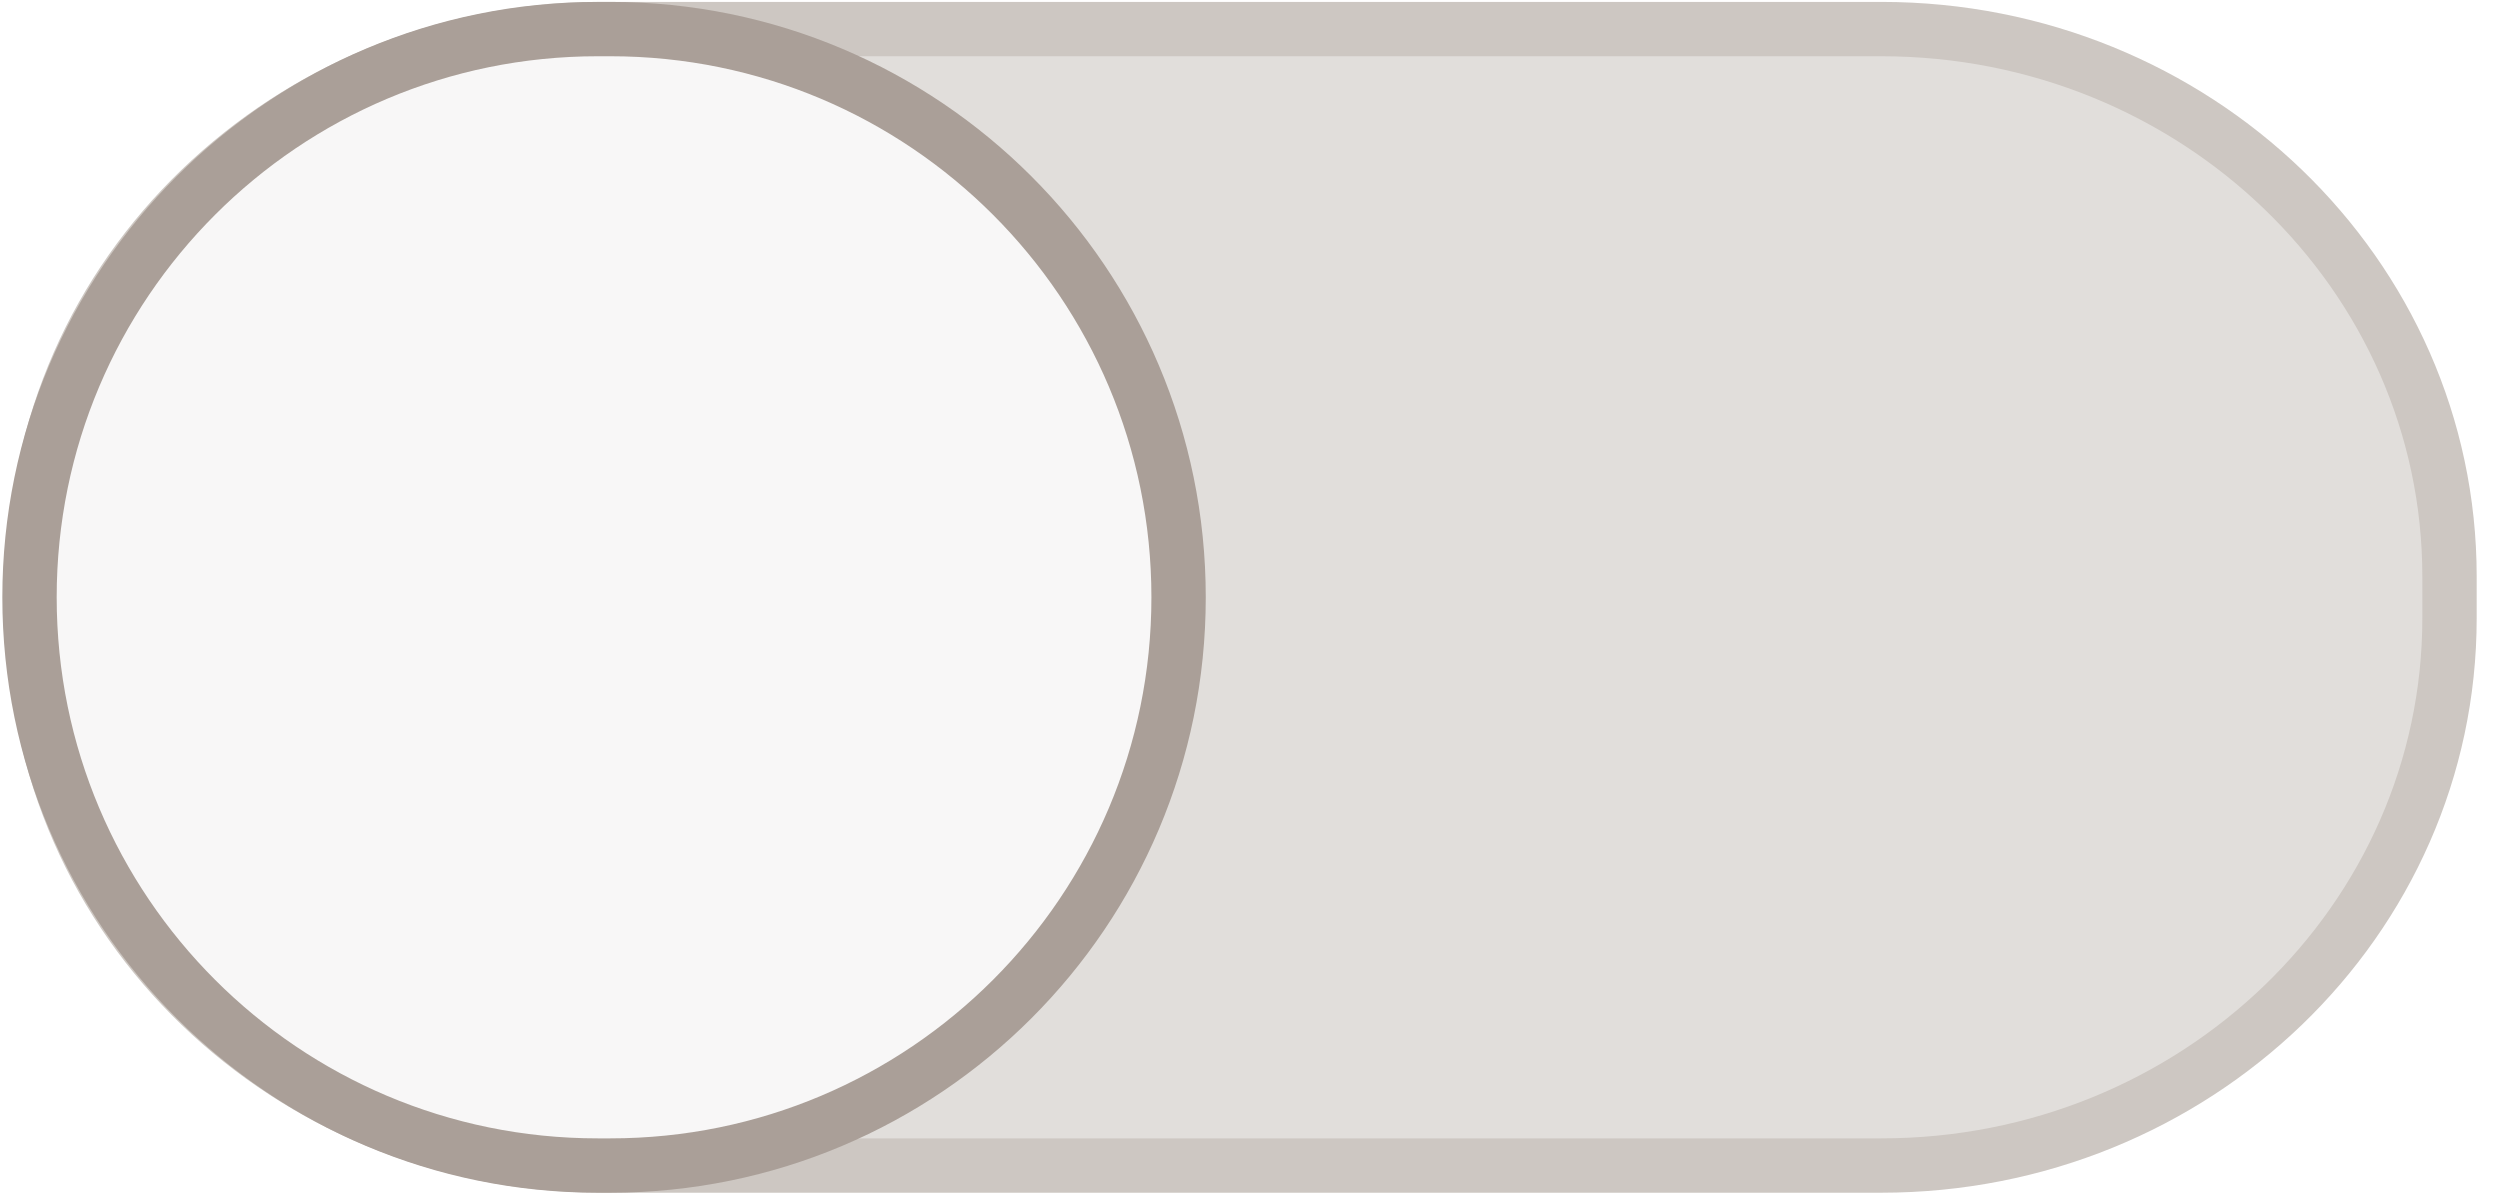
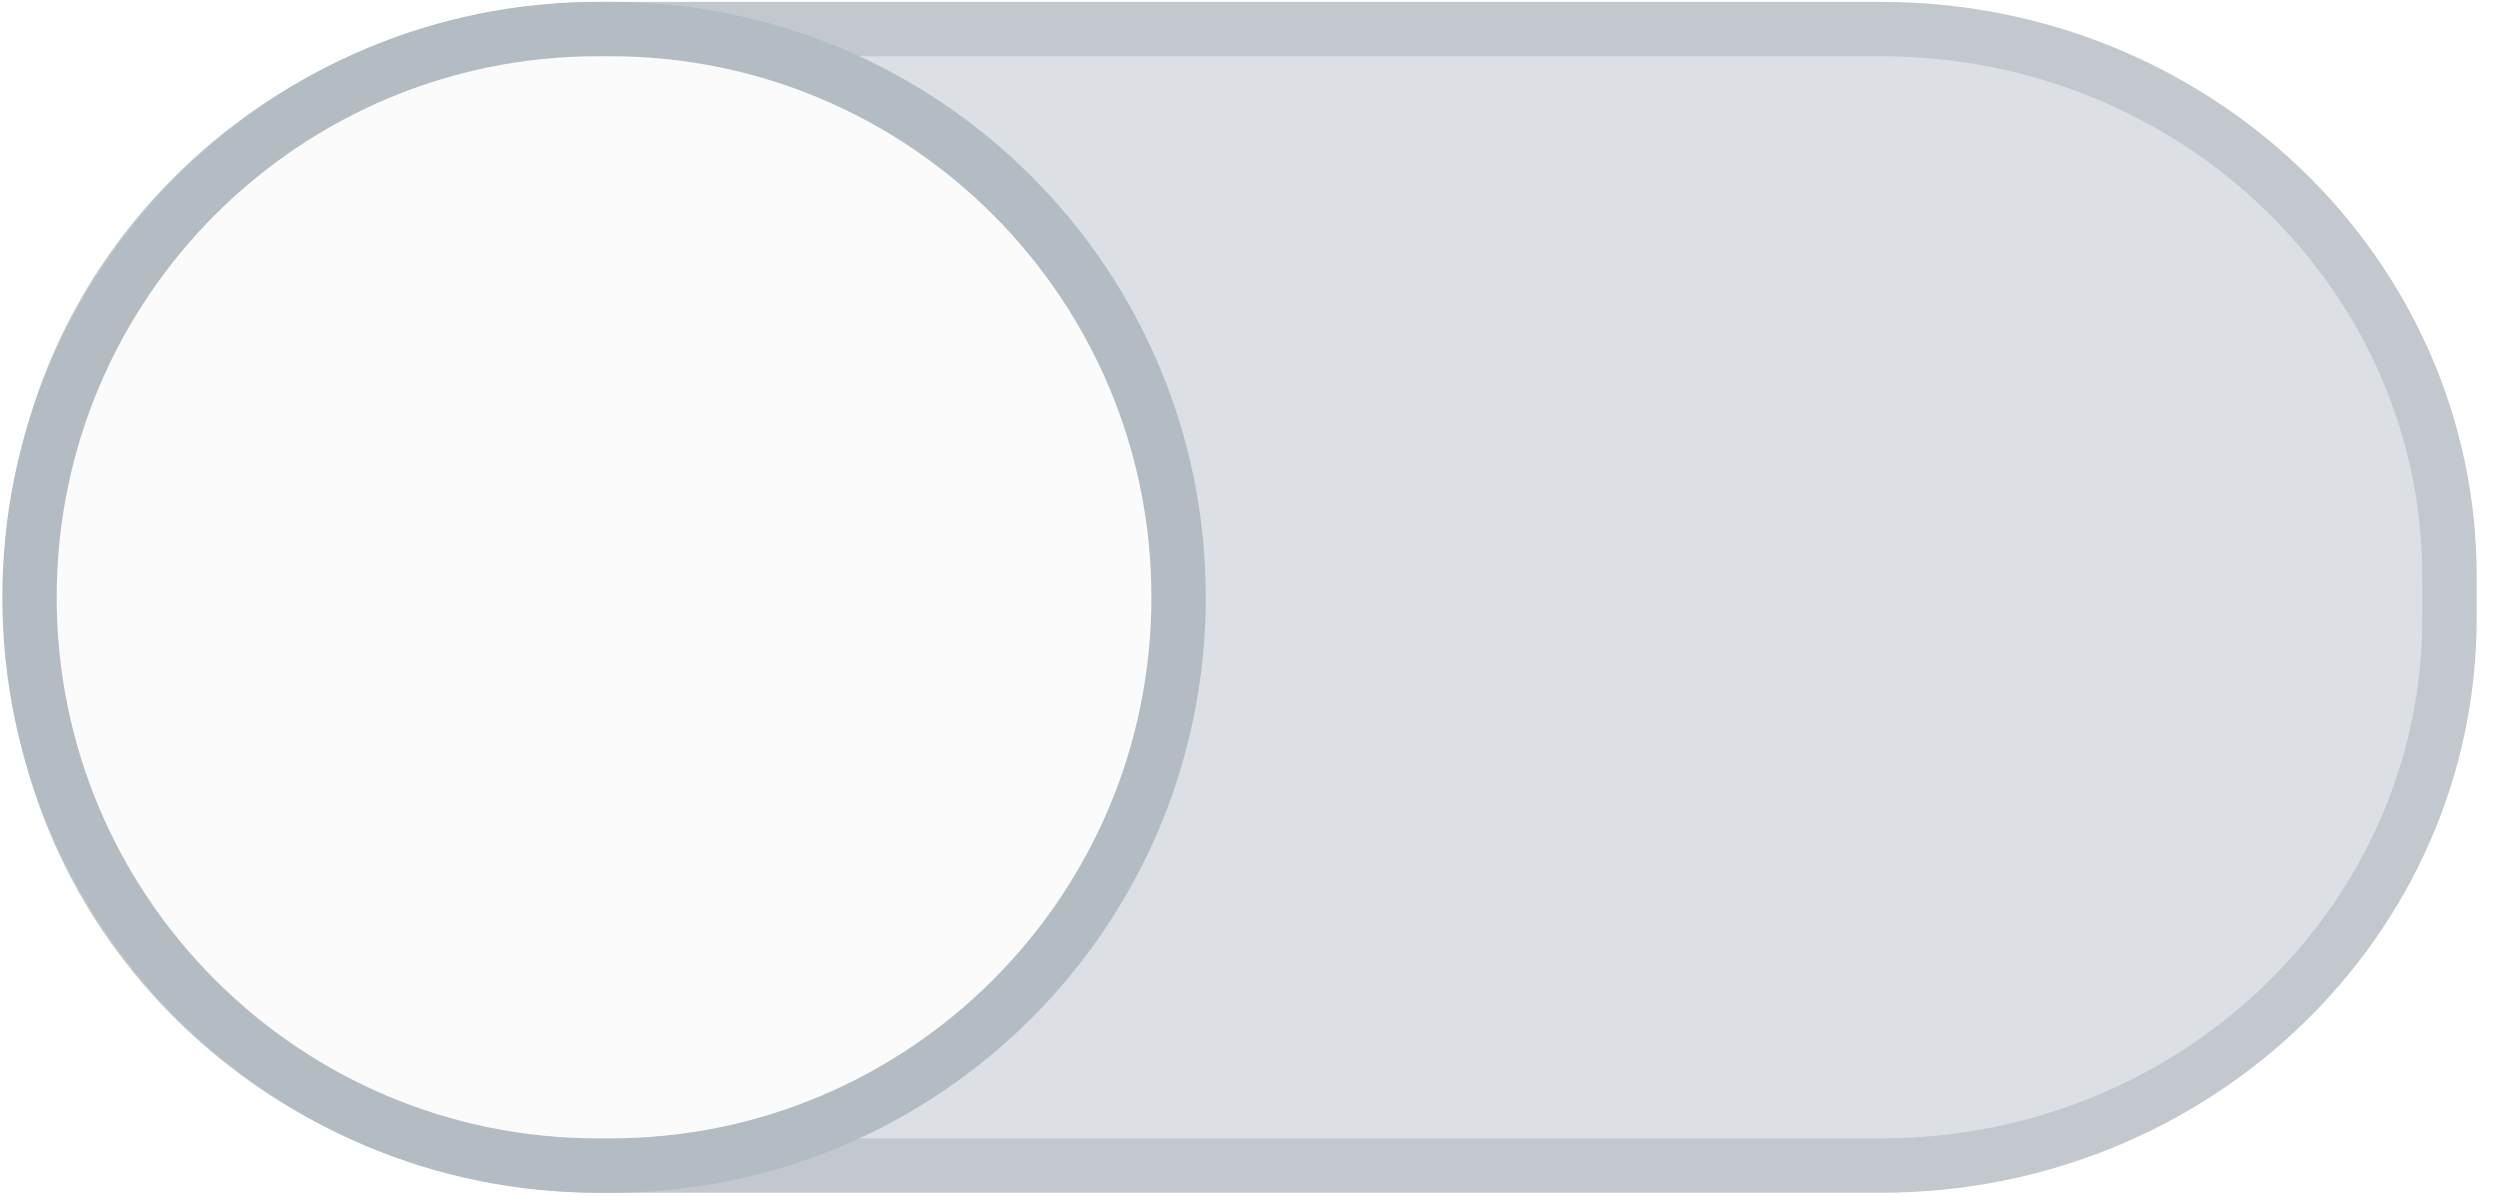
- <svg xmlns="http://www.w3.org/2000/svg" width="46" height="22">
-   <g transform="translate(0 -291.18)">
-     <rect style="marker:none;font-variant-east_asian:normal" width="44.446" height="20.911" x=".625" y="291.715" rx="10.455" ry="10.073" fill="#e1dedb" stroke="#cdc7c2" stroke-linecap="round" stroke-linejoin="round" />
-     <rect ry="10.455" rx="10.455" y="291.715" x=".543" height="20.911" width="21.143" style="marker:none;font-variant-east_asian:normal" fill="#f8f7f7" stroke="#aa9f98" stroke-linecap="round" stroke-linejoin="round" />
-     <g transform="matrix(.97148 0 0 1 1658.914 -2552.91)" stroke-width="1.015" stroke-linecap="round" stroke-linejoin="round">
-       <rect ry="13.17" rx="13.556" y="1234.681" x="-1242.732" height="26" width="49.409" style="marker:none" fill="#e1dedb" stroke="#cdc7c2" />
-       <rect style="marker:none" width="26.763" height="26" x="-1242.732" y="1234.769" rx="13.511" ry="13.126" fill="#f8f7f7" stroke="#aa9f98" />
-     </g>
-     <g transform="matrix(.97148 0 0 1 1658.914 -2512.91)" stroke-width="1.015" stroke="#2b73cc">
-       <rect style="marker:none" width="49.409" height="26" x="-1242.732" y="1234.681" rx="13.556" ry="13.17" fill="#3081e3" />
-       <rect ry="13.126" rx="13.511" y="1234.769" x="-1220.086" height="26" width="26.763" style="marker:none" fill="#f8f7f7" stroke-linecap="round" stroke-linejoin="round" />
-     </g>
+ <svg xmlns="http://www.w3.org/2000/svg" width="46" height="22" version="1.1" id="svg20">
+   <defs id="defs24" />
+   <rect id="rect2" ry="10.073" rx="10.455" y="0.535" x="0.625" height="20.911" width="44.446" style="fill:#dcdfe3;stroke:#c2c8ce;stroke-linecap:round;stroke-linejoin:round;marker:none;fill-opacity:1;stroke-opacity:1" />
+   <rect id="rect4" style="fill:#fbfbfc;stroke:#b3bbc3;stroke-linecap:round;stroke-linejoin:round;marker:none;fill-opacity:1;stroke-opacity:1" width="21.143" height="20.911" x="0.543" y="0.535" rx="10.455" ry="10.455" />
+   <g style="stroke-width:1.015;stroke-linecap:round;stroke-linejoin:round" id="g10" transform="matrix(0.97148,0,0,1,1658.914,-2844.09)">
+     <rect id="rect6" style="fill:#e1dedb;stroke:#cdc7c2;marker:none" width="49.409" height="26" x="-1242.732" y="1234.681" rx="13.556" ry="13.17" />
+     <rect id="rect8" ry="13.126" rx="13.511" y="1234.769" x="-1242.732" height="26" width="26.763" style="fill:#f8f7f7;stroke:#aa9f98;marker:none" />
+   </g>
+   <g style="stroke:#2b73cc;stroke-width:1.015" id="g16" transform="matrix(0.97148,0,0,1,1658.914,-2804.09)">
+     <rect id="rect12" ry="13.17" rx="13.556" y="1234.681" x="-1242.732" height="26" width="49.409" style="fill:#3081e3;marker:none" />
+     <rect id="rect14" style="fill:#f8f7f7;stroke-linecap:round;stroke-linejoin:round;marker:none" width="26.763" height="26" x="-1220.086" y="1234.769" rx="13.511" ry="13.126" />
  </g>
</svg>
